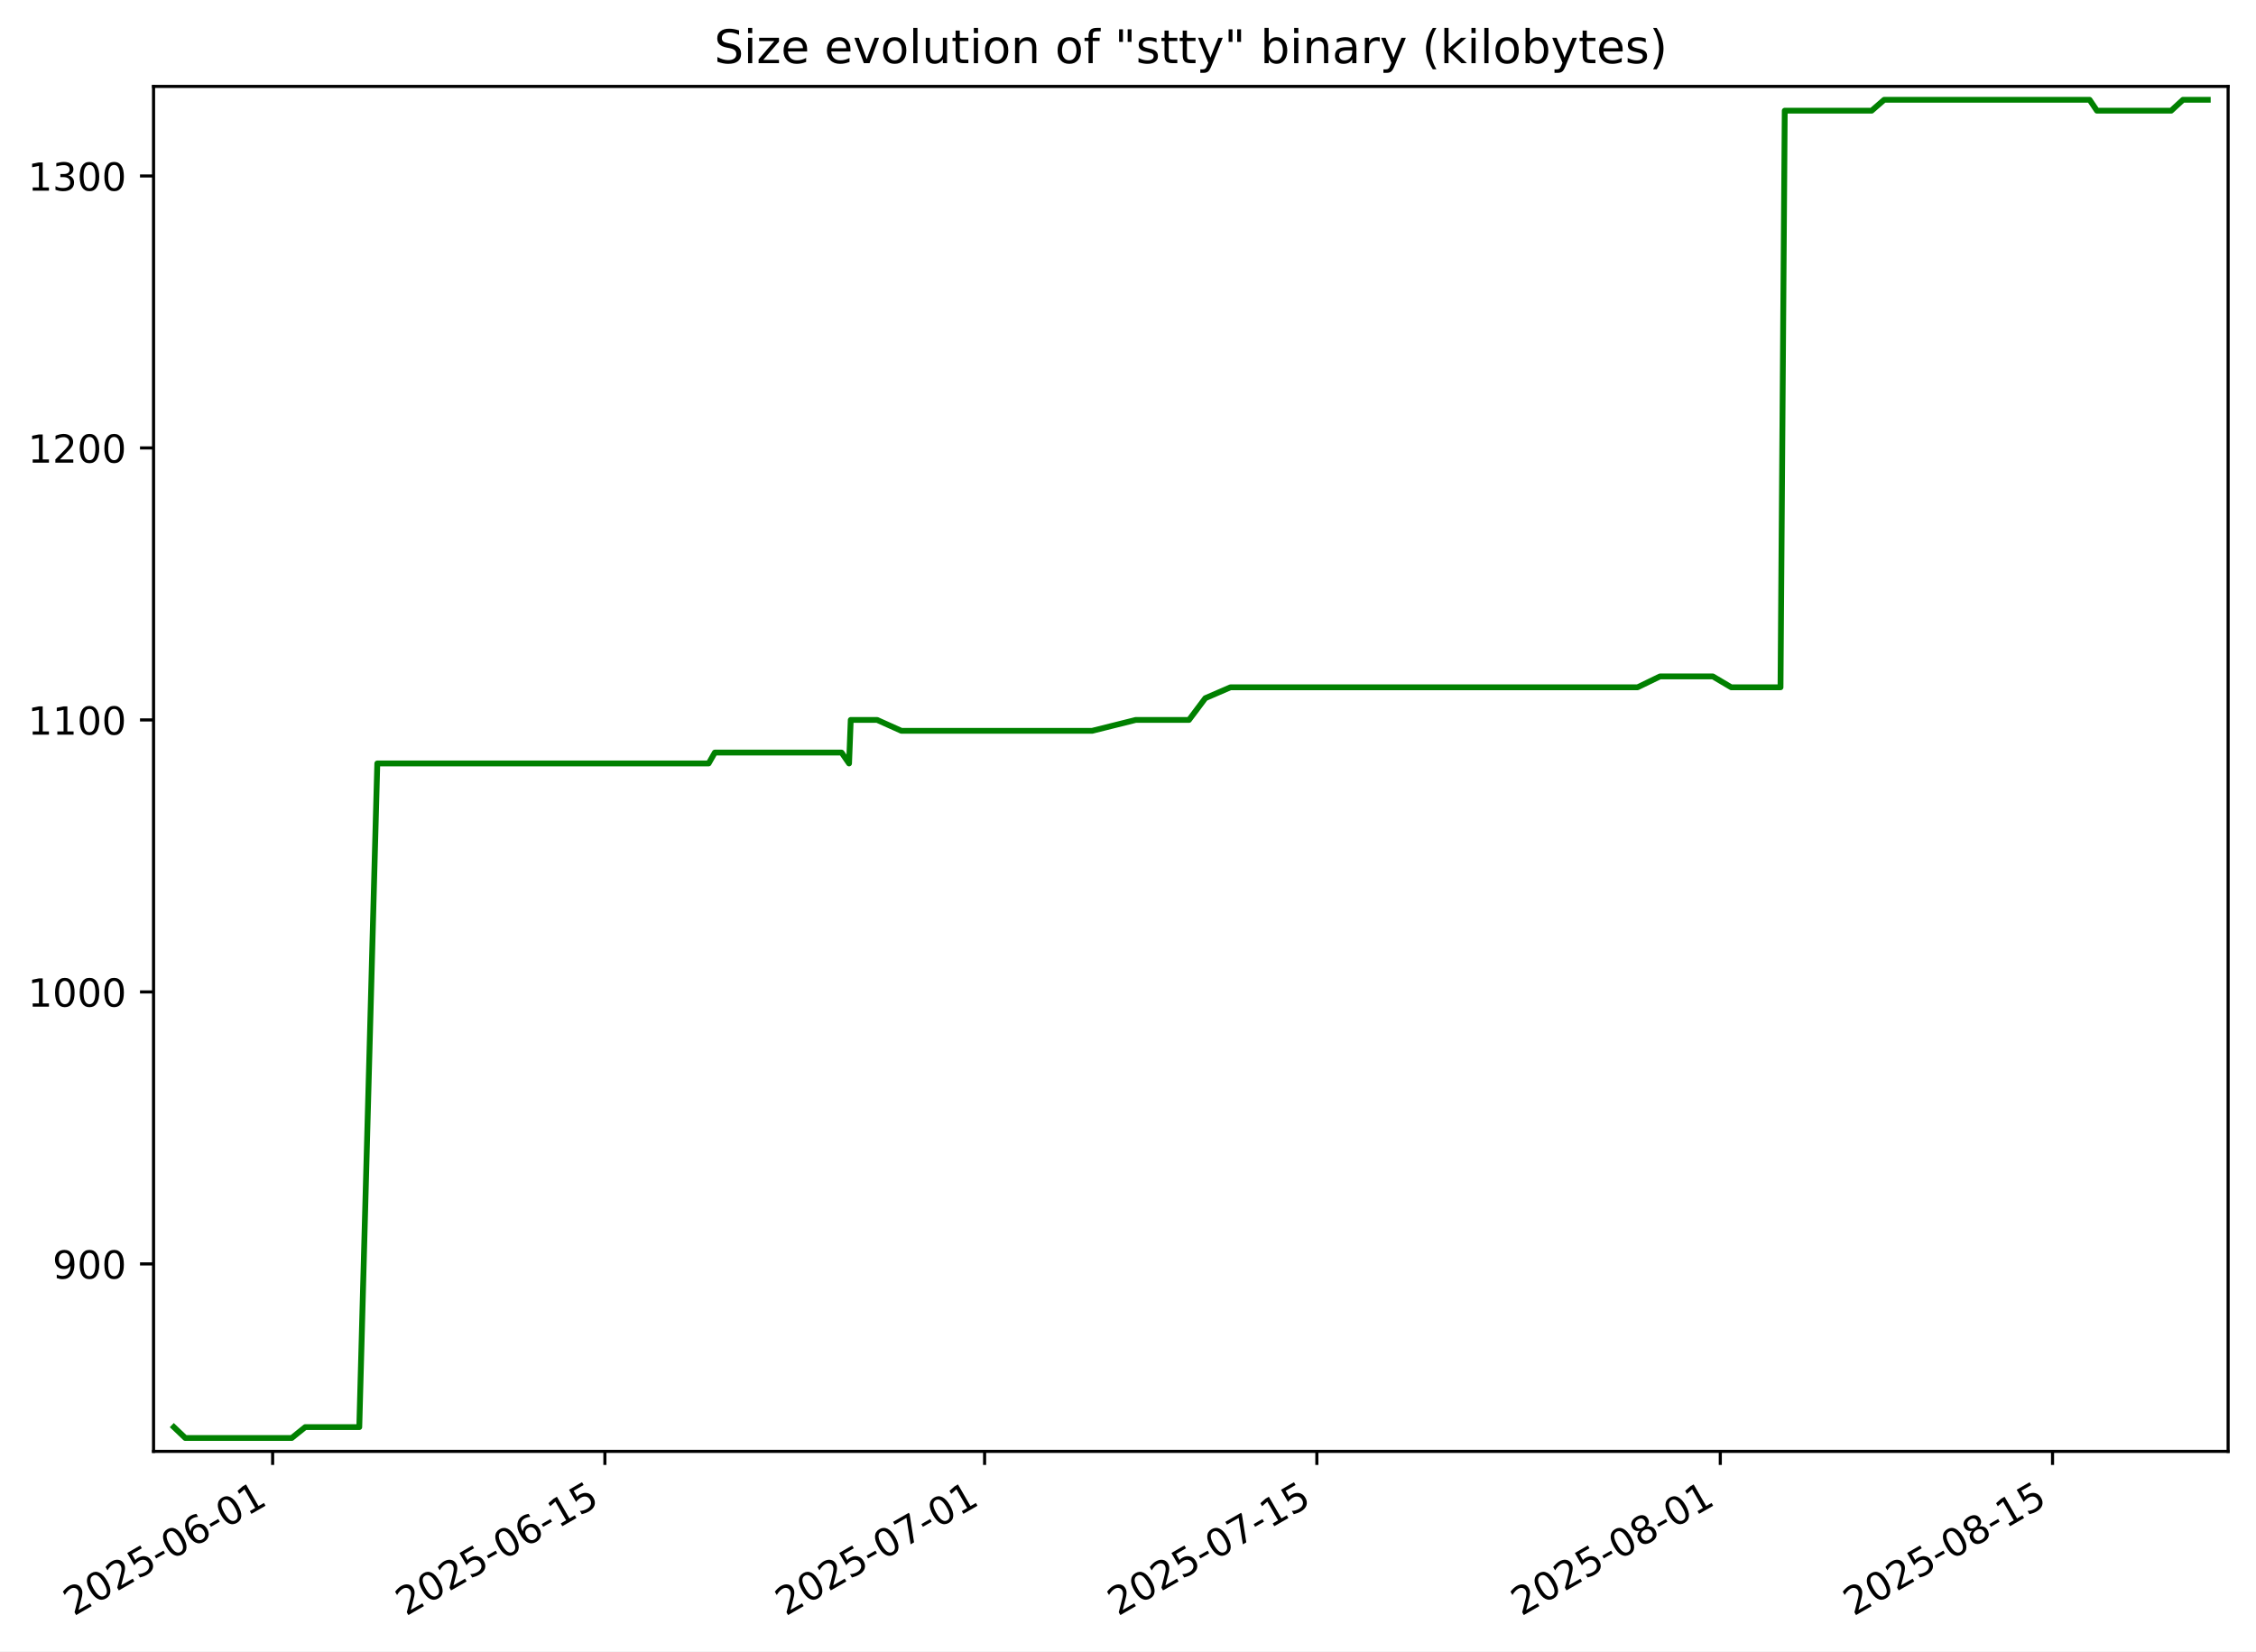
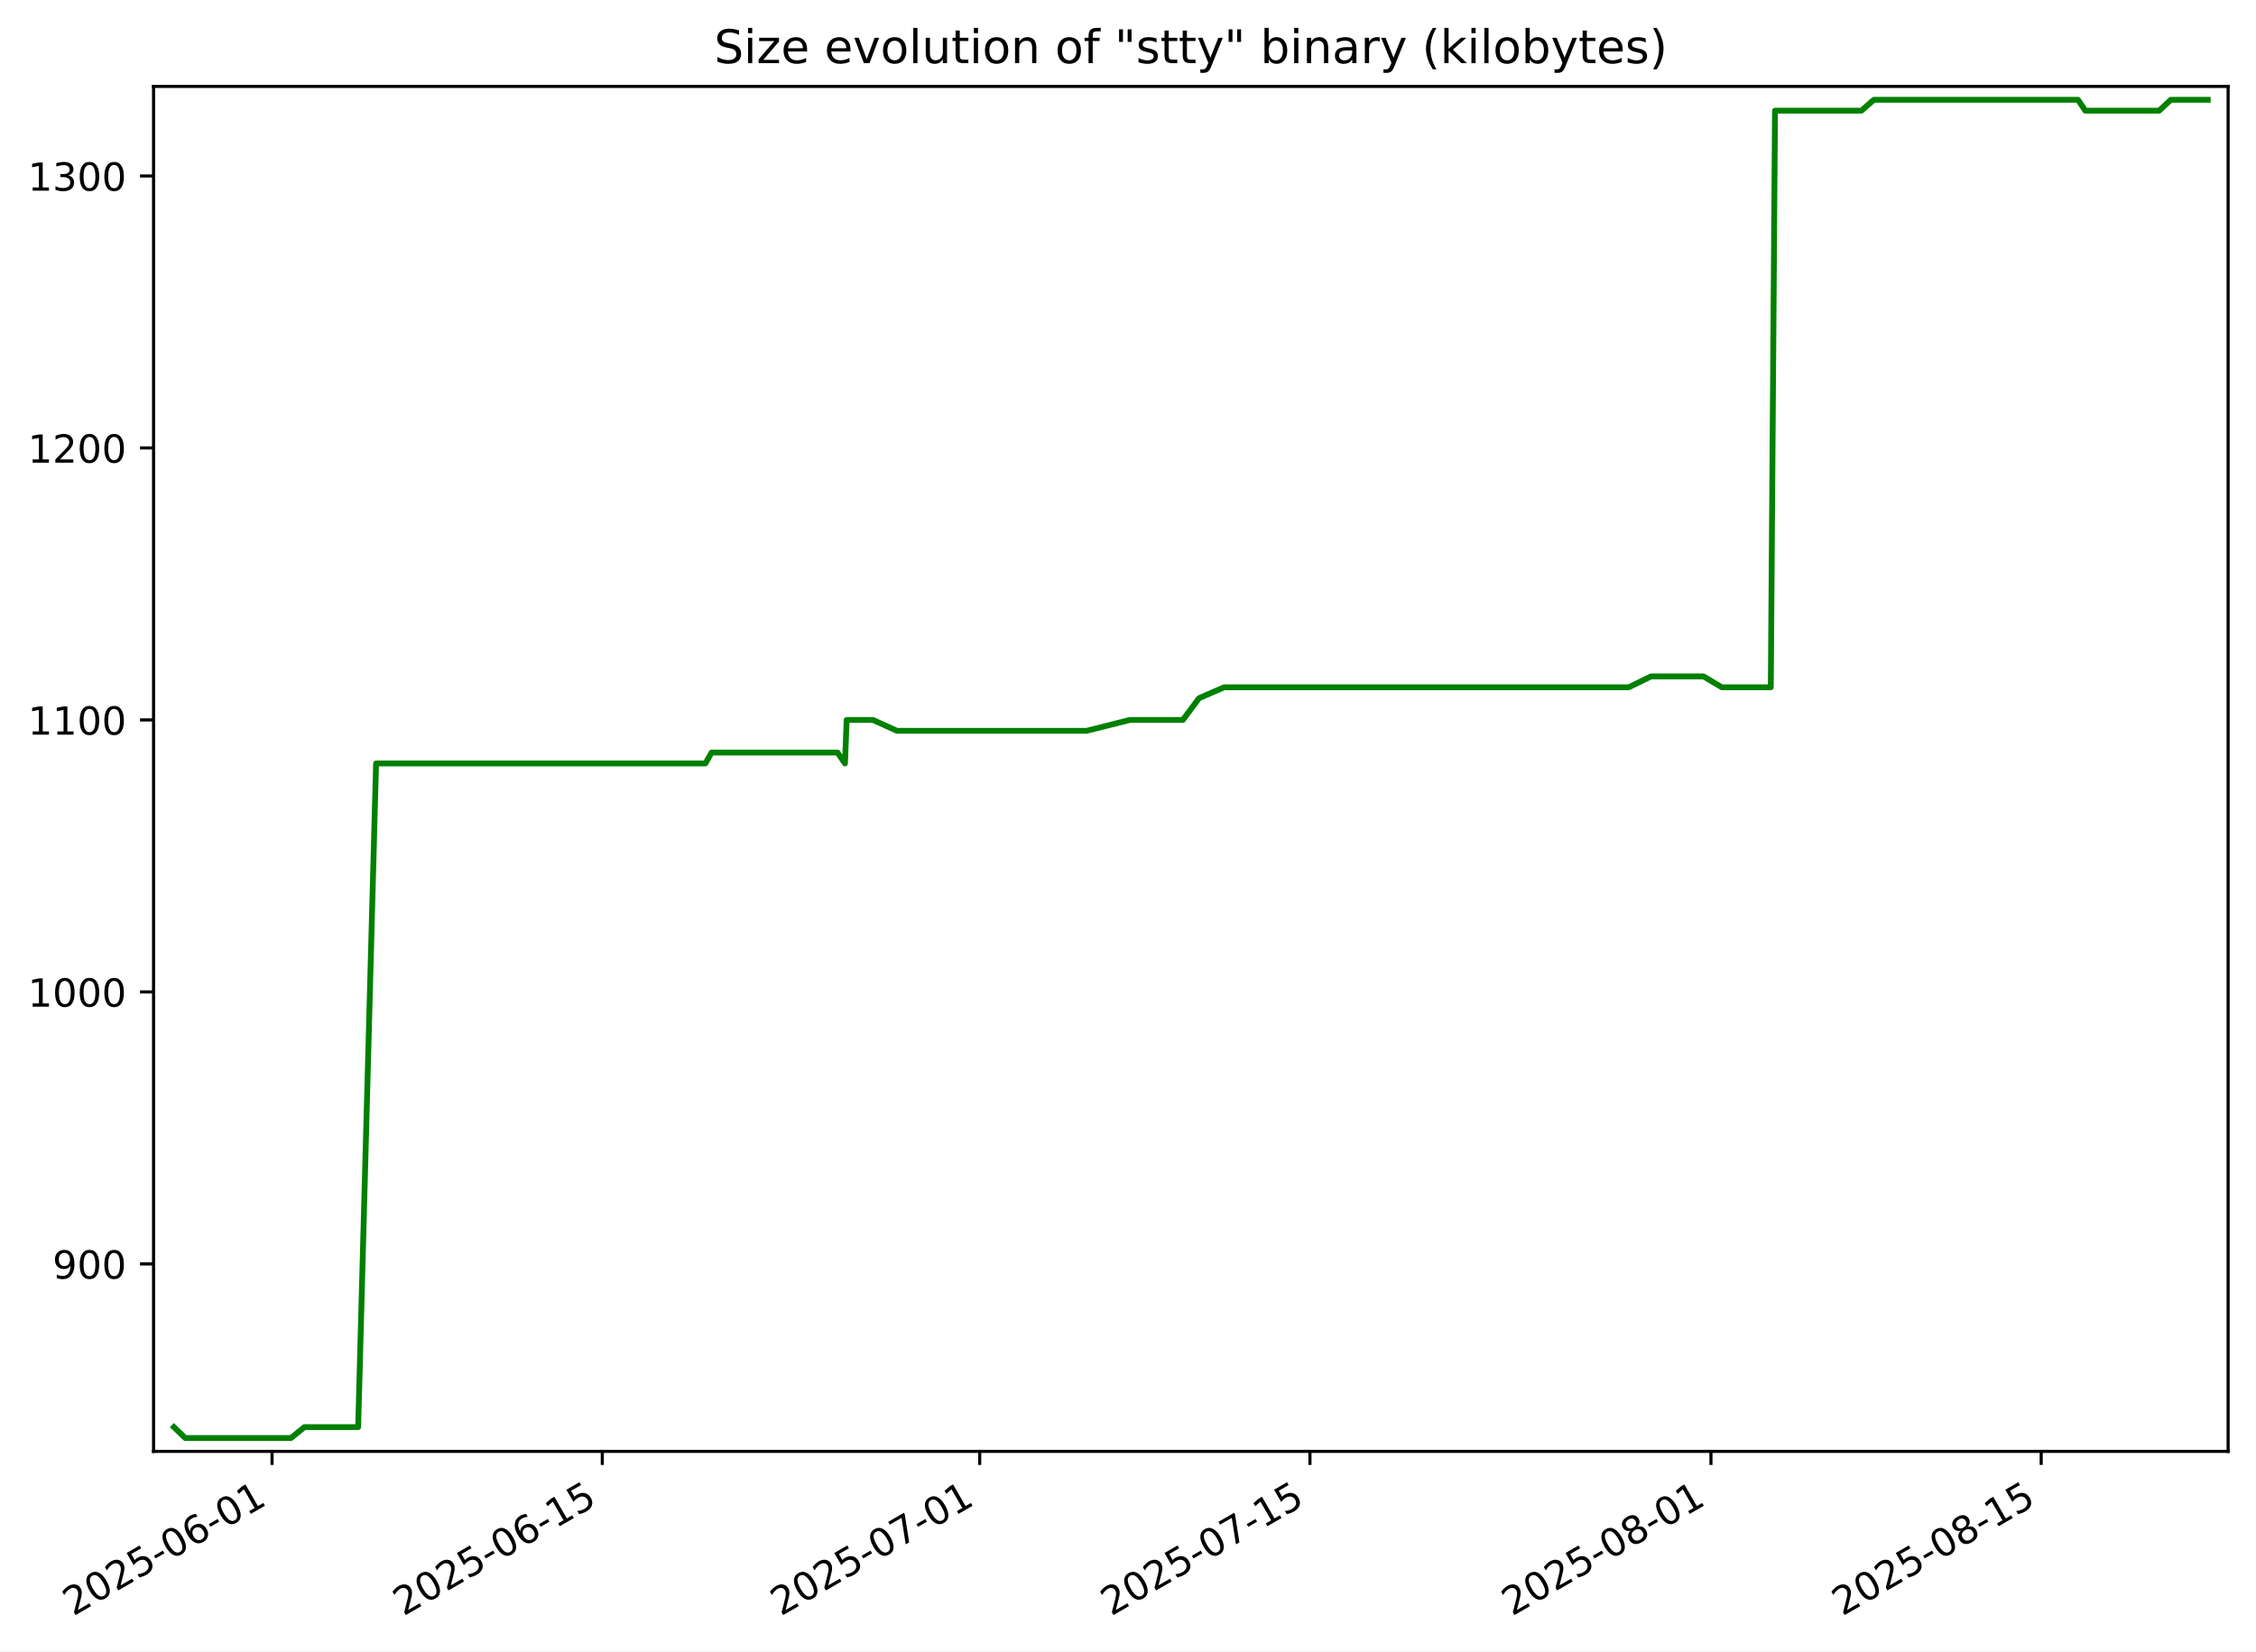
<svg xmlns="http://www.w3.org/2000/svg" xmlns:xlink="http://www.w3.org/1999/xlink" width="582.53pt" height="426.469pt" viewBox="0 0 582.53 426.469" version="1.1">
  <defs>
    <style type="text/css">*{stroke-linejoin: round; stroke-linecap: butt}</style>
  </defs>
  <g id="figure_1">
    <g id="patch_1">
      <path d="M -0 426.469  L 582.53 426.469  L 582.53 0  L -0 0  z " style="fill: #ffffff" />
    </g>
    <g id="axes_1">
      <g id="patch_2">
        <path d="M 39.65 374.83  L 575.33 374.83  L 575.33 22.318  L 39.65 22.318  z " style="fill: #ffffff" />
      </g>
      <g id="matplotlib.axis_1">
        <g id="xtick_1">
          <g id="line2d_1">
            <defs>
-               <path id="m29a98296d5" d="M 0 0  L 0 3.5  " style="stroke: #000000; stroke-width: 0.8" />
+               <path id="m353cf7946c" d="M 0 0  L 0 3.5  " style="stroke: #000000; stroke-width: 0.8" />
            </defs>
            <g>
-               <use xlink:href="#m29a98296d5" x="70.4" y="374.83" style="stroke: #000000; stroke-width: 0.8" />
+               <use xlink:href="#m353cf7946c" x="70.246" y="374.83" style="stroke: #000000; stroke-width: 0.8" />
            </g>
          </g>
          <g id="text_1">
-             <g transform="translate(19.03104 417.4684) rotate(-30) scale(0.1 -0.1)">
+             <g transform="translate(18.877 417.4684) rotate(-30) scale(0.1 -0.1)">
              <defs>
                <path id="DejaVuSans-32" d="M 1228 531  L 3431 531  L 3431 0  L 469 0  L 469 531  Q 828 903 1448 1529  Q 2069 2156 2228 2338  Q 2531 2678 2651 2914  Q 2772 3150 2772 3378  Q 2772 3750 2511 3984  Q 2250 4219 1831 4219  Q 1534 4219 1204 4116  Q 875 4013 500 3803  L 500 4441  Q 881 4594 1212 4672  Q 1544 4750 1819 4750  Q 2544 4750 2975 4387  Q 3406 4025 3406 3419  Q 3406 3131 3298 2873  Q 3191 2616 2906 2266  Q 2828 2175 2409 1742  Q 1991 1309 1228 531  z " transform="scale(0.015625)" />
                <path id="DejaVuSans-30" d="M 2034 4250  Q 1547 4250 1301 3770  Q 1056 3291 1056 2328  Q 1056 1369 1301 889  Q 1547 409 2034 409  Q 2525 409 2770 889  Q 3016 1369 3016 2328  Q 3016 3291 2770 3770  Q 2525 4250 2034 4250  z M 2034 4750  Q 2819 4750 3233 4129  Q 3647 3509 3647 2328  Q 3647 1150 3233 529  Q 2819 -91 2034 -91  Q 1250 -91 836 529  Q 422 1150 422 2328  Q 422 3509 836 4129  Q 1250 4750 2034 4750  z " transform="scale(0.015625)" />
                <path id="DejaVuSans-35" d="M 691 4666  L 3169 4666  L 3169 4134  L 1269 4134  L 1269 2991  Q 1406 3038 1543 3061  Q 1681 3084 1819 3084  Q 2600 3084 3056 2656  Q 3513 2228 3513 1497  Q 3513 744 3044 326  Q 2575 -91 1722 -91  Q 1428 -91 1123 -41  Q 819 9 494 109  L 494 744  Q 775 591 1075 516  Q 1375 441 1709 441  Q 2250 441 2565 725  Q 2881 1009 2881 1497  Q 2881 1984 2565 2268  Q 2250 2553 1709 2553  Q 1456 2553 1204 2497  Q 953 2441 691 2322  L 691 4666  z " transform="scale(0.015625)" />
                <path id="DejaVuSans-2d" d="M 313 2009  L 1997 2009  L 1997 1497  L 313 1497  L 313 2009  z " transform="scale(0.015625)" />
                <path id="DejaVuSans-36" d="M 2113 2584  Q 1688 2584 1439 2293  Q 1191 2003 1191 1497  Q 1191 994 1439 701  Q 1688 409 2113 409  Q 2538 409 2786 701  Q 3034 994 3034 1497  Q 3034 2003 2786 2293  Q 2538 2584 2113 2584  z M 3366 4563  L 3366 3988  Q 3128 4100 2886 4159  Q 2644 4219 2406 4219  Q 1781 4219 1451 3797  Q 1122 3375 1075 2522  Q 1259 2794 1537 2939  Q 1816 3084 2150 3084  Q 2853 3084 3261 2657  Q 3669 2231 3669 1497  Q 3669 778 3244 343  Q 2819 -91 2113 -91  Q 1303 -91 875 529  Q 447 1150 447 2328  Q 447 3434 972 4092  Q 1497 4750 2381 4750  Q 2619 4750 2861 4703  Q 3103 4656 3366 4563  z " transform="scale(0.015625)" />
                <path id="DejaVuSans-31" d="M 794 531  L 1825 531  L 1825 4091  L 703 3866  L 703 4441  L 1819 4666  L 2450 4666  L 2450 531  L 3481 531  L 3481 0  L 794 0  L 794 531  z " transform="scale(0.015625)" />
              </defs>
              <use xlink:href="#DejaVuSans-32" />
              <use xlink:href="#DejaVuSans-30" x="63.623" />
              <use xlink:href="#DejaVuSans-32" x="127.246" />
              <use xlink:href="#DejaVuSans-35" x="190.869" />
              <use xlink:href="#DejaVuSans-2d" x="254.492" />
              <use xlink:href="#DejaVuSans-30" x="290.576" />
              <use xlink:href="#DejaVuSans-36" x="354.199" />
              <use xlink:href="#DejaVuSans-2d" x="417.822" />
              <use xlink:href="#DejaVuSans-30" x="453.906" />
              <use xlink:href="#DejaVuSans-31" x="517.529" />
            </g>
          </g>
        </g>
        <g id="xtick_2">
          <g id="line2d_2">
            <g>
-               <use xlink:href="#m29a98296d5" x="156.191" y="374.83" style="stroke: #000000; stroke-width: 0.8" />
+               <use xlink:href="#m353cf7946c" x="155.519" y="374.83" style="stroke: #000000; stroke-width: 0.8" />
            </g>
          </g>
          <g id="text_2">
-             <g transform="translate(104.8219 417.4684) rotate(-30) scale(0.1 -0.1)">
+             <g transform="translate(104.1495 417.4684) rotate(-30) scale(0.1 -0.1)">
              <use xlink:href="#DejaVuSans-32" />
              <use xlink:href="#DejaVuSans-30" x="63.623" />
              <use xlink:href="#DejaVuSans-32" x="127.246" />
              <use xlink:href="#DejaVuSans-35" x="190.869" />
              <use xlink:href="#DejaVuSans-2d" x="254.492" />
              <use xlink:href="#DejaVuSans-30" x="290.576" />
              <use xlink:href="#DejaVuSans-36" x="354.199" />
              <use xlink:href="#DejaVuSans-2d" x="417.822" />
              <use xlink:href="#DejaVuSans-31" x="453.906" />
              <use xlink:href="#DejaVuSans-35" x="517.529" />
            </g>
          </g>
        </g>
        <g id="xtick_3">
          <g id="line2d_3">
            <g>
-               <use xlink:href="#m29a98296d5" x="254.238" y="374.83" style="stroke: #000000; stroke-width: 0.8" />
+               <use xlink:href="#m353cf7946c" x="252.973" y="374.83" style="stroke: #000000; stroke-width: 0.8" />
            </g>
          </g>
          <g id="text_3">
-             <g transform="translate(202.8686 417.4684) rotate(-30) scale(0.1 -0.1)">
+             <g transform="translate(201.6039 417.4684) rotate(-30) scale(0.1 -0.1)">
              <defs>
                <path id="DejaVuSans-37" d="M 525 4666  L 3525 4666  L 3525 4397  L 1831 0  L 1172 0  L 2766 4134  L 525 4134  L 525 4666  z " transform="scale(0.015625)" />
              </defs>
              <use xlink:href="#DejaVuSans-32" />
              <use xlink:href="#DejaVuSans-30" x="63.623" />
              <use xlink:href="#DejaVuSans-32" x="127.246" />
              <use xlink:href="#DejaVuSans-35" x="190.869" />
              <use xlink:href="#DejaVuSans-2d" x="254.492" />
              <use xlink:href="#DejaVuSans-30" x="290.576" />
              <use xlink:href="#DejaVuSans-37" x="354.199" />
              <use xlink:href="#DejaVuSans-2d" x="417.822" />
              <use xlink:href="#DejaVuSans-30" x="453.906" />
              <use xlink:href="#DejaVuSans-31" x="517.529" />
            </g>
          </g>
        </g>
        <g id="xtick_4">
          <g id="line2d_4">
            <g>
-               <use xlink:href="#m29a98296d5" x="340.029" y="374.83" style="stroke: #000000; stroke-width: 0.8" />
+               <use xlink:href="#m353cf7946c" x="338.246" y="374.83" style="stroke: #000000; stroke-width: 0.8" />
            </g>
          </g>
          <g id="text_4">
-             <g transform="translate(288.6594 417.4684) rotate(-30) scale(0.1 -0.1)">
+             <g transform="translate(286.8764 417.4684) rotate(-30) scale(0.1 -0.1)">
              <use xlink:href="#DejaVuSans-32" />
              <use xlink:href="#DejaVuSans-30" x="63.623" />
              <use xlink:href="#DejaVuSans-32" x="127.246" />
              <use xlink:href="#DejaVuSans-35" x="190.869" />
              <use xlink:href="#DejaVuSans-2d" x="254.492" />
              <use xlink:href="#DejaVuSans-30" x="290.576" />
              <use xlink:href="#DejaVuSans-37" x="354.199" />
              <use xlink:href="#DejaVuSans-2d" x="417.822" />
              <use xlink:href="#DejaVuSans-31" x="453.906" />
              <use xlink:href="#DejaVuSans-35" x="517.529" />
            </g>
          </g>
        </g>
        <g id="xtick_5">
          <g id="line2d_5">
            <g>
-               <use xlink:href="#m29a98296d5" x="444.203" y="374.83" style="stroke: #000000; stroke-width: 0.8" />
+               <use xlink:href="#m353cf7946c" x="441.791" y="374.83" style="stroke: #000000; stroke-width: 0.8" />
            </g>
          </g>
          <g id="text_5">
-             <g transform="translate(392.834 417.4684) rotate(-30) scale(0.1 -0.1)">
+             <g transform="translate(390.4217 417.4684) rotate(-30) scale(0.1 -0.1)">
              <defs>
                <path id="DejaVuSans-38" d="M 2034 2216  Q 1584 2216 1326 1975  Q 1069 1734 1069 1313  Q 1069 891 1326 650  Q 1584 409 2034 409  Q 2484 409 2743 651  Q 3003 894 3003 1313  Q 3003 1734 2745 1975  Q 2488 2216 2034 2216  z M 1403 2484  Q 997 2584 770 2862  Q 544 3141 544 3541  Q 544 4100 942 4425  Q 1341 4750 2034 4750  Q 2731 4750 3128 4425  Q 3525 4100 3525 3541  Q 3525 3141 3298 2862  Q 3072 2584 2669 2484  Q 3125 2378 3379 2068  Q 3634 1759 3634 1313  Q 3634 634 3220 271  Q 2806 -91 2034 -91  Q 1263 -91 848 271  Q 434 634 434 1313  Q 434 1759 690 2068  Q 947 2378 1403 2484  z M 1172 3481  Q 1172 3119 1398 2916  Q 1625 2713 2034 2713  Q 2441 2713 2670 2916  Q 2900 3119 2900 3481  Q 2900 3844 2670 4047  Q 2441 4250 2034 4250  Q 1625 4250 1398 4047  Q 1172 3844 1172 3481  z " transform="scale(0.015625)" />
              </defs>
              <use xlink:href="#DejaVuSans-32" />
              <use xlink:href="#DejaVuSans-30" x="63.623" />
              <use xlink:href="#DejaVuSans-32" x="127.246" />
              <use xlink:href="#DejaVuSans-35" x="190.869" />
              <use xlink:href="#DejaVuSans-2d" x="254.492" />
              <use xlink:href="#DejaVuSans-30" x="290.576" />
              <use xlink:href="#DejaVuSans-38" x="354.199" />
              <use xlink:href="#DejaVuSans-2d" x="417.822" />
              <use xlink:href="#DejaVuSans-30" x="453.906" />
              <use xlink:href="#DejaVuSans-31" x="517.529" />
            </g>
          </g>
        </g>
        <g id="xtick_6">
          <g id="line2d_6">
            <g>
-               <use xlink:href="#m29a98296d5" x="529.994" y="374.83" style="stroke: #000000; stroke-width: 0.8" />
+               <use xlink:href="#m353cf7946c" x="527.064" y="374.83" style="stroke: #000000; stroke-width: 0.8" />
            </g>
          </g>
          <g id="text_6">
-             <g transform="translate(478.6248 417.4684) rotate(-30) scale(0.1 -0.1)">
+             <g transform="translate(475.6942 417.4684) rotate(-30) scale(0.1 -0.1)">
              <use xlink:href="#DejaVuSans-32" />
              <use xlink:href="#DejaVuSans-30" x="63.623" />
              <use xlink:href="#DejaVuSans-32" x="127.246" />
              <use xlink:href="#DejaVuSans-35" x="190.869" />
              <use xlink:href="#DejaVuSans-2d" x="254.492" />
              <use xlink:href="#DejaVuSans-30" x="290.576" />
              <use xlink:href="#DejaVuSans-38" x="354.199" />
              <use xlink:href="#DejaVuSans-2d" x="417.822" />
              <use xlink:href="#DejaVuSans-31" x="453.906" />
              <use xlink:href="#DejaVuSans-35" x="517.529" />
            </g>
          </g>
        </g>
      </g>
      <g id="matplotlib.axis_2">
        <g id="ytick_1">
          <g id="line2d_7">
            <defs>
-               <path id="m0e715c9abf" d="M 0 0  L -3.5 0  " style="stroke: #000000; stroke-width: 0.8" />
+               <path id="m3571d5ef57" d="M 0 0  L -3.5 0  " style="stroke: #000000; stroke-width: 0.8" />
            </defs>
            <g>
-               <use xlink:href="#m0e715c9abf" x="39.65" y="326.418" style="stroke: #000000; stroke-width: 0.8" />
+               <use xlink:href="#m3571d5ef57" x="39.65" y="326.418" style="stroke: #000000; stroke-width: 0.8" />
            </g>
          </g>
          <g id="text_7">
            <g transform="translate(13.5625 330.2172) scale(0.1 -0.1)">
              <defs>
                <path id="DejaVuSans-39" d="M 703 97  L 703 672  Q 941 559 1184 500  Q 1428 441 1663 441  Q 2288 441 2617 861  Q 2947 1281 2994 2138  Q 2813 1869 2534 1725  Q 2256 1581 1919 1581  Q 1219 1581 811 2004  Q 403 2428 403 3163  Q 403 3881 828 4315  Q 1253 4750 1959 4750  Q 2769 4750 3195 4129  Q 3622 3509 3622 2328  Q 3622 1225 3098 567  Q 2575 -91 1691 -91  Q 1453 -91 1209 -44  Q 966 3 703 97  z M 1959 2075  Q 2384 2075 2632 2365  Q 2881 2656 2881 3163  Q 2881 3666 2632 3958  Q 2384 4250 1959 4250  Q 1534 4250 1286 3958  Q 1038 3666 1038 3163  Q 1038 2656 1286 2365  Q 1534 2075 1959 2075  z " transform="scale(0.015625)" />
              </defs>
              <use xlink:href="#DejaVuSans-39" />
              <use xlink:href="#DejaVuSans-30" x="63.623" />
              <use xlink:href="#DejaVuSans-30" x="127.246" />
            </g>
          </g>
        </g>
        <g id="ytick_2">
          <g id="line2d_8">
            <g>
-               <use xlink:href="#m0e715c9abf" x="39.65" y="256.174" style="stroke: #000000; stroke-width: 0.8" />
+               <use xlink:href="#m3571d5ef57" x="39.65" y="256.174" style="stroke: #000000; stroke-width: 0.8" />
            </g>
          </g>
          <g id="text_8">
            <g transform="translate(7.2 259.9733) scale(0.1 -0.1)">
              <use xlink:href="#DejaVuSans-31" />
              <use xlink:href="#DejaVuSans-30" x="63.623" />
              <use xlink:href="#DejaVuSans-30" x="127.246" />
              <use xlink:href="#DejaVuSans-30" x="190.869" />
            </g>
          </g>
        </g>
        <g id="ytick_3">
          <g id="line2d_9">
            <g>
-               <use xlink:href="#m0e715c9abf" x="39.65" y="185.93" style="stroke: #000000; stroke-width: 0.8" />
+               <use xlink:href="#m3571d5ef57" x="39.65" y="185.93" style="stroke: #000000; stroke-width: 0.8" />
            </g>
          </g>
          <g id="text_9">
            <g transform="translate(7.2 189.7294) scale(0.1 -0.1)">
              <use xlink:href="#DejaVuSans-31" />
              <use xlink:href="#DejaVuSans-31" x="63.623" />
              <use xlink:href="#DejaVuSans-30" x="127.246" />
              <use xlink:href="#DejaVuSans-30" x="190.869" />
            </g>
          </g>
        </g>
        <g id="ytick_4">
          <g id="line2d_10">
            <g>
-               <use xlink:href="#m0e715c9abf" x="39.65" y="115.686" style="stroke: #000000; stroke-width: 0.8" />
+               <use xlink:href="#m3571d5ef57" x="39.65" y="115.686" style="stroke: #000000; stroke-width: 0.8" />
            </g>
          </g>
          <g id="text_10">
            <g transform="translate(7.2 119.4855) scale(0.1 -0.1)">
              <use xlink:href="#DejaVuSans-31" />
              <use xlink:href="#DejaVuSans-32" x="63.623" />
              <use xlink:href="#DejaVuSans-30" x="127.246" />
              <use xlink:href="#DejaVuSans-30" x="190.869" />
            </g>
          </g>
        </g>
        <g id="ytick_5">
          <g id="line2d_11">
            <g>
-               <use xlink:href="#m0e715c9abf" x="39.65" y="45.442" style="stroke: #000000; stroke-width: 0.8" />
+               <use xlink:href="#m3571d5ef57" x="39.65" y="45.442" style="stroke: #000000; stroke-width: 0.8" />
            </g>
          </g>
          <g id="text_11">
            <g transform="translate(7.2 49.24164) scale(0.1 -0.1)">
              <defs>
                <path id="DejaVuSans-33" d="M 2597 2516  Q 3050 2419 3304 2112  Q 3559 1806 3559 1356  Q 3559 666 3084 287  Q 2609 -91 1734 -91  Q 1441 -91 1130 -33  Q 819 25 488 141  L 488 750  Q 750 597 1062 519  Q 1375 441 1716 441  Q 2309 441 2620 675  Q 2931 909 2931 1356  Q 2931 1769 2642 2001  Q 2353 2234 1838 2234  L 1294 2234  L 1294 2753  L 1863 2753  Q 2328 2753 2575 2939  Q 2822 3125 2822 3475  Q 2822 3834 2567 4026  Q 2313 4219 1838 4219  Q 1578 4219 1281 4162  Q 984 4106 628 3988  L 628 4550  Q 988 4650 1302 4700  Q 1616 4750 1894 4750  Q 2613 4750 3031 4423  Q 3450 4097 3450 3541  Q 3450 3153 3228 2886  Q 3006 2619 2597 2516  z " transform="scale(0.015625)" />
              </defs>
              <use xlink:href="#DejaVuSans-31" />
              <use xlink:href="#DejaVuSans-33" x="63.623" />
              <use xlink:href="#DejaVuSans-30" x="127.246" />
              <use xlink:href="#DejaVuSans-30" x="190.869" />
            </g>
          </g>
        </g>
      </g>
      <g id="line2d_12">
-         <path d="M 44.902 368.564  L 47.846 371.374  L 75.33 371.374  L 78.812 368.564  L 92.772 368.564  L 97.424 197.169  L 182.979 197.169  L 184.58 194.359  L 217.304 194.359  L 219.24 197.169  L 219.673 185.93  L 226.49 185.93  L 232.749 188.74  L 282.01 188.74  L 293.258 185.93  L 307.011 185.93  L 311.224 180.311  L 317.723 177.501  L 422.842 177.501  L 428.629 174.691  L 442.276 174.691  L 447.028 177.501  L 459.753 177.501  L 460.846 28.584  L 483.284 28.584  L 486.514 25.774  L 539.566 25.774  L 541.457 28.584  L 560.628 28.584  L 563.673 25.774  L 570.078 25.774  L 570.078 25.774  " clip-path="url(#p152ebfa82a)" style="fill: none; stroke: #008000; stroke-width: 1.5; stroke-linecap: square" />
+         <path d="M 44.902 368.564  L 47.828 371.374  L 75.146 371.374  L 78.607 368.564  L 92.483 368.564  L 97.107 197.169  L 182.145 197.169  L 183.736 194.359  L 216.263 194.359  L 218.187 197.169  L 218.617 185.93  L 225.393 185.93  L 231.614 188.74  L 280.578 188.74  L 291.757 185.93  L 305.428 185.93  L 309.615 180.311  L 316.075 177.501  L 420.558 177.501  L 426.311 174.691  L 439.876 174.691  L 444.599 177.501  L 457.246 177.501  L 458.333 28.584  L 480.636 28.584  L 483.846 25.774  L 536.578 25.774  L 538.458 28.584  L 557.513 28.584  L 560.538 25.774  L 570.078 25.774  L 570.078 25.774  " clip-path="url(#pa9eda62e81)" style="fill: none; stroke: #008000; stroke-width: 1.5; stroke-linecap: square" />
      </g>
      <g id="patch_3">
        <path d="M 39.65 374.83  L 39.65 22.318  " style="fill: none; stroke: #000000; stroke-width: 0.8; stroke-linejoin: miter; stroke-linecap: square" />
      </g>
      <g id="patch_4">
        <path d="M 575.33 374.83  L 575.33 22.318  " style="fill: none; stroke: #000000; stroke-width: 0.8; stroke-linejoin: miter; stroke-linecap: square" />
      </g>
      <g id="patch_5">
        <path d="M 39.65 374.83  L 575.33 374.83  " style="fill: none; stroke: #000000; stroke-width: 0.8; stroke-linejoin: miter; stroke-linecap: square" />
      </g>
      <g id="patch_6">
        <path d="M 39.65 22.318  L 575.33 22.318  " style="fill: none; stroke: #000000; stroke-width: 0.8; stroke-linejoin: miter; stroke-linecap: square" />
      </g>
      <g id="text_12">
        <g transform="translate(184.4131 16.31812) scale(0.12 -0.12)">
          <defs>
            <path id="DejaVuSans-53" d="M 3425 4513  L 3425 3897  Q 3066 4069 2747 4153  Q 2428 4238 2131 4238  Q 1616 4238 1336 4038  Q 1056 3838 1056 3469  Q 1056 3159 1242 3001  Q 1428 2844 1947 2747  L 2328 2669  Q 3034 2534 3370 2195  Q 3706 1856 3706 1288  Q 3706 609 3251 259  Q 2797 -91 1919 -91  Q 1588 -91 1214 -16  Q 841 59 441 206  L 441 856  Q 825 641 1194 531  Q 1563 422 1919 422  Q 2459 422 2753 634  Q 3047 847 3047 1241  Q 3047 1584 2836 1778  Q 2625 1972 2144 2069  L 1759 2144  Q 1053 2284 737 2584  Q 422 2884 422 3419  Q 422 4038 858 4394  Q 1294 4750 2059 4750  Q 2388 4750 2728 4690  Q 3069 4631 3425 4513  z " transform="scale(0.015625)" />
            <path id="DejaVuSans-69" d="M 603 3500  L 1178 3500  L 1178 0  L 603 0  L 603 3500  z M 603 4863  L 1178 4863  L 1178 4134  L 603 4134  L 603 4863  z " transform="scale(0.015625)" />
            <path id="DejaVuSans-7a" d="M 353 3500  L 3084 3500  L 3084 2975  L 922 459  L 3084 459  L 3084 0  L 275 0  L 275 525  L 2438 3041  L 353 3041  L 353 3500  z " transform="scale(0.015625)" />
            <path id="DejaVuSans-65" d="M 3597 1894  L 3597 1613  L 953 1613  Q 991 1019 1311 708  Q 1631 397 2203 397  Q 2534 397 2845 478  Q 3156 559 3463 722  L 3463 178  Q 3153 47 2828 -22  Q 2503 -91 2169 -91  Q 1331 -91 842 396  Q 353 884 353 1716  Q 353 2575 817 3079  Q 1281 3584 2069 3584  Q 2775 3584 3186 3129  Q 3597 2675 3597 1894  z M 3022 2063  Q 3016 2534 2758 2815  Q 2500 3097 2075 3097  Q 1594 3097 1305 2825  Q 1016 2553 972 2059  L 3022 2063  z " transform="scale(0.015625)" />
            <path id="DejaVuSans-20" transform="scale(0.015625)" />
            <path id="DejaVuSans-76" d="M 191 3500  L 800 3500  L 1894 563  L 2988 3500  L 3597 3500  L 2284 0  L 1503 0  L 191 3500  z " transform="scale(0.015625)" />
            <path id="DejaVuSans-6f" d="M 1959 3097  Q 1497 3097 1228 2736  Q 959 2375 959 1747  Q 959 1119 1226 758  Q 1494 397 1959 397  Q 2419 397 2687 759  Q 2956 1122 2956 1747  Q 2956 2369 2687 2733  Q 2419 3097 1959 3097  z M 1959 3584  Q 2709 3584 3137 3096  Q 3566 2609 3566 1747  Q 3566 888 3137 398  Q 2709 -91 1959 -91  Q 1206 -91 779 398  Q 353 888 353 1747  Q 353 2609 779 3096  Q 1206 3584 1959 3584  z " transform="scale(0.015625)" />
            <path id="DejaVuSans-6c" d="M 603 4863  L 1178 4863  L 1178 0  L 603 0  L 603 4863  z " transform="scale(0.015625)" />
            <path id="DejaVuSans-75" d="M 544 1381  L 544 3500  L 1119 3500  L 1119 1403  Q 1119 906 1312 657  Q 1506 409 1894 409  Q 2359 409 2629 706  Q 2900 1003 2900 1516  L 2900 3500  L 3475 3500  L 3475 0  L 2900 0  L 2900 538  Q 2691 219 2414 64  Q 2138 -91 1772 -91  Q 1169 -91 856 284  Q 544 659 544 1381  z M 1991 3584  L 1991 3584  z " transform="scale(0.015625)" />
            <path id="DejaVuSans-74" d="M 1172 4494  L 1172 3500  L 2356 3500  L 2356 3053  L 1172 3053  L 1172 1153  Q 1172 725 1289 603  Q 1406 481 1766 481  L 2356 481  L 2356 0  L 1766 0  Q 1100 0 847 248  Q 594 497 594 1153  L 594 3053  L 172 3053  L 172 3500  L 594 3500  L 594 4494  L 1172 4494  z " transform="scale(0.015625)" />
            <path id="DejaVuSans-6e" d="M 3513 2113  L 3513 0  L 2938 0  L 2938 2094  Q 2938 2591 2744 2837  Q 2550 3084 2163 3084  Q 1697 3084 1428 2787  Q 1159 2491 1159 1978  L 1159 0  L 581 0  L 581 3500  L 1159 3500  L 1159 2956  Q 1366 3272 1645 3428  Q 1925 3584 2291 3584  Q 2894 3584 3203 3211  Q 3513 2838 3513 2113  z " transform="scale(0.015625)" />
            <path id="DejaVuSans-66" d="M 2375 4863  L 2375 4384  L 1825 4384  Q 1516 4384 1395 4259  Q 1275 4134 1275 3809  L 1275 3500  L 2222 3500  L 2222 3053  L 1275 3053  L 1275 0  L 697 0  L 697 3053  L 147 3053  L 147 3500  L 697 3500  L 697 3744  Q 697 4328 969 4595  Q 1241 4863 1831 4863  L 2375 4863  z " transform="scale(0.015625)" />
            <path id="DejaVuSans-22" d="M 1147 4666  L 1147 2931  L 616 2931  L 616 4666  L 1147 4666  z M 2328 4666  L 2328 2931  L 1797 2931  L 1797 4666  L 2328 4666  z " transform="scale(0.015625)" />
            <path id="DejaVuSans-73" d="M 2834 3397  L 2834 2853  Q 2591 2978 2328 3040  Q 2066 3103 1784 3103  Q 1356 3103 1142 2972  Q 928 2841 928 2578  Q 928 2378 1081 2264  Q 1234 2150 1697 2047  L 1894 2003  Q 2506 1872 2764 1633  Q 3022 1394 3022 966  Q 3022 478 2636 193  Q 2250 -91 1575 -91  Q 1294 -91 989 -36  Q 684 19 347 128  L 347 722  Q 666 556 975 473  Q 1284 391 1588 391  Q 1994 391 2212 530  Q 2431 669 2431 922  Q 2431 1156 2273 1281  Q 2116 1406 1581 1522  L 1381 1569  Q 847 1681 609 1914  Q 372 2147 372 2553  Q 372 3047 722 3315  Q 1072 3584 1716 3584  Q 2034 3584 2315 3537  Q 2597 3491 2834 3397  z " transform="scale(0.015625)" />
            <path id="DejaVuSans-79" d="M 2059 -325  Q 1816 -950 1584 -1140  Q 1353 -1331 966 -1331  L 506 -1331  L 506 -850  L 844 -850  Q 1081 -850 1212 -737  Q 1344 -625 1503 -206  L 1606 56  L 191 3500  L 800 3500  L 1894 763  L 2988 3500  L 3597 3500  L 2059 -325  z " transform="scale(0.015625)" />
            <path id="DejaVuSans-62" d="M 3116 1747  Q 3116 2381 2855 2742  Q 2594 3103 2138 3103  Q 1681 3103 1420 2742  Q 1159 2381 1159 1747  Q 1159 1113 1420 752  Q 1681 391 2138 391  Q 2594 391 2855 752  Q 3116 1113 3116 1747  z M 1159 2969  Q 1341 3281 1617 3432  Q 1894 3584 2278 3584  Q 2916 3584 3314 3078  Q 3713 2572 3713 1747  Q 3713 922 3314 415  Q 2916 -91 2278 -91  Q 1894 -91 1617 61  Q 1341 213 1159 525  L 1159 0  L 581 0  L 581 4863  L 1159 4863  L 1159 2969  z " transform="scale(0.015625)" />
            <path id="DejaVuSans-61" d="M 2194 1759  Q 1497 1759 1228 1600  Q 959 1441 959 1056  Q 959 750 1161 570  Q 1363 391 1709 391  Q 2188 391 2477 730  Q 2766 1069 2766 1631  L 2766 1759  L 2194 1759  z M 3341 1997  L 3341 0  L 2766 0  L 2766 531  Q 2569 213 2275 61  Q 1981 -91 1556 -91  Q 1019 -91 701 211  Q 384 513 384 1019  Q 384 1609 779 1909  Q 1175 2209 1959 2209  L 2766 2209  L 2766 2266  Q 2766 2663 2505 2880  Q 2244 3097 1772 3097  Q 1472 3097 1187 3025  Q 903 2953 641 2809  L 641 3341  Q 956 3463 1253 3523  Q 1550 3584 1831 3584  Q 2591 3584 2966 3190  Q 3341 2797 3341 1997  z " transform="scale(0.015625)" />
            <path id="DejaVuSans-72" d="M 2631 2963  Q 2534 3019 2420 3045  Q 2306 3072 2169 3072  Q 1681 3072 1420 2755  Q 1159 2438 1159 1844  L 1159 0  L 581 0  L 581 3500  L 1159 3500  L 1159 2956  Q 1341 3275 1631 3429  Q 1922 3584 2338 3584  Q 2397 3584 2469 3576  Q 2541 3569 2628 3553  L 2631 2963  z " transform="scale(0.015625)" />
            <path id="DejaVuSans-28" d="M 1984 4856  Q 1566 4138 1362 3434  Q 1159 2731 1159 2009  Q 1159 1288 1364 580  Q 1569 -128 1984 -844  L 1484 -844  Q 1016 -109 783 600  Q 550 1309 550 2009  Q 550 2706 781 3412  Q 1013 4119 1484 4856  L 1984 4856  z " transform="scale(0.015625)" />
            <path id="DejaVuSans-6b" d="M 581 4863  L 1159 4863  L 1159 1991  L 2875 3500  L 3609 3500  L 1753 1863  L 3688 0  L 2938 0  L 1159 1709  L 1159 0  L 581 0  L 581 4863  z " transform="scale(0.015625)" />
            <path id="DejaVuSans-29" d="M 513 4856  L 1013 4856  Q 1481 4119 1714 3412  Q 1947 2706 1947 2009  Q 1947 1309 1714 600  Q 1481 -109 1013 -844  L 513 -844  Q 928 -128 1133 580  Q 1338 1288 1338 2009  Q 1338 2731 1133 3434  Q 928 4138 513 4856  z " transform="scale(0.015625)" />
          </defs>
          <use xlink:href="#DejaVuSans-53" />
          <use xlink:href="#DejaVuSans-69" x="63.477" />
          <use xlink:href="#DejaVuSans-7a" x="91.26" />
          <use xlink:href="#DejaVuSans-65" x="143.75" />
          <use xlink:href="#DejaVuSans-20" x="205.273" />
          <use xlink:href="#DejaVuSans-65" x="237.061" />
          <use xlink:href="#DejaVuSans-76" x="298.584" />
          <use xlink:href="#DejaVuSans-6f" x="357.764" />
          <use xlink:href="#DejaVuSans-6c" x="418.945" />
          <use xlink:href="#DejaVuSans-75" x="446.729" />
          <use xlink:href="#DejaVuSans-74" x="510.107" />
          <use xlink:href="#DejaVuSans-69" x="549.316" />
          <use xlink:href="#DejaVuSans-6f" x="577.1" />
          <use xlink:href="#DejaVuSans-6e" x="638.281" />
          <use xlink:href="#DejaVuSans-20" x="701.66" />
          <use xlink:href="#DejaVuSans-6f" x="733.447" />
          <use xlink:href="#DejaVuSans-66" x="794.629" />
          <use xlink:href="#DejaVuSans-20" x="829.834" />
          <use xlink:href="#DejaVuSans-22" x="861.621" />
          <use xlink:href="#DejaVuSans-73" x="907.617" />
          <use xlink:href="#DejaVuSans-74" x="959.717" />
          <use xlink:href="#DejaVuSans-74" x="998.926" />
          <use xlink:href="#DejaVuSans-79" x="1038.135" />
          <use xlink:href="#DejaVuSans-22" x="1097.314" />
          <use xlink:href="#DejaVuSans-20" x="1143.311" />
          <use xlink:href="#DejaVuSans-62" x="1175.098" />
          <use xlink:href="#DejaVuSans-69" x="1238.574" />
          <use xlink:href="#DejaVuSans-6e" x="1266.357" />
          <use xlink:href="#DejaVuSans-61" x="1329.736" />
          <use xlink:href="#DejaVuSans-72" x="1391.016" />
          <use xlink:href="#DejaVuSans-79" x="1432.129" />
          <use xlink:href="#DejaVuSans-20" x="1491.309" />
          <use xlink:href="#DejaVuSans-28" x="1523.096" />
          <use xlink:href="#DejaVuSans-6b" x="1562.109" />
          <use xlink:href="#DejaVuSans-69" x="1620.02" />
          <use xlink:href="#DejaVuSans-6c" x="1647.803" />
          <use xlink:href="#DejaVuSans-6f" x="1675.586" />
          <use xlink:href="#DejaVuSans-62" x="1736.768" />
          <use xlink:href="#DejaVuSans-79" x="1800.244" />
          <use xlink:href="#DejaVuSans-74" x="1859.424" />
          <use xlink:href="#DejaVuSans-65" x="1898.633" />
          <use xlink:href="#DejaVuSans-73" x="1960.156" />
          <use xlink:href="#DejaVuSans-29" x="2012.256" />
        </g>
      </g>
    </g>
  </g>
  <defs>
-     <clipPath id="p152ebfa82a">
+     <clipPath id="pa9eda62e81">
      <rect x="39.65" y="22.318" width="535.68" height="352.512" />
    </clipPath>
  </defs>
</svg>
